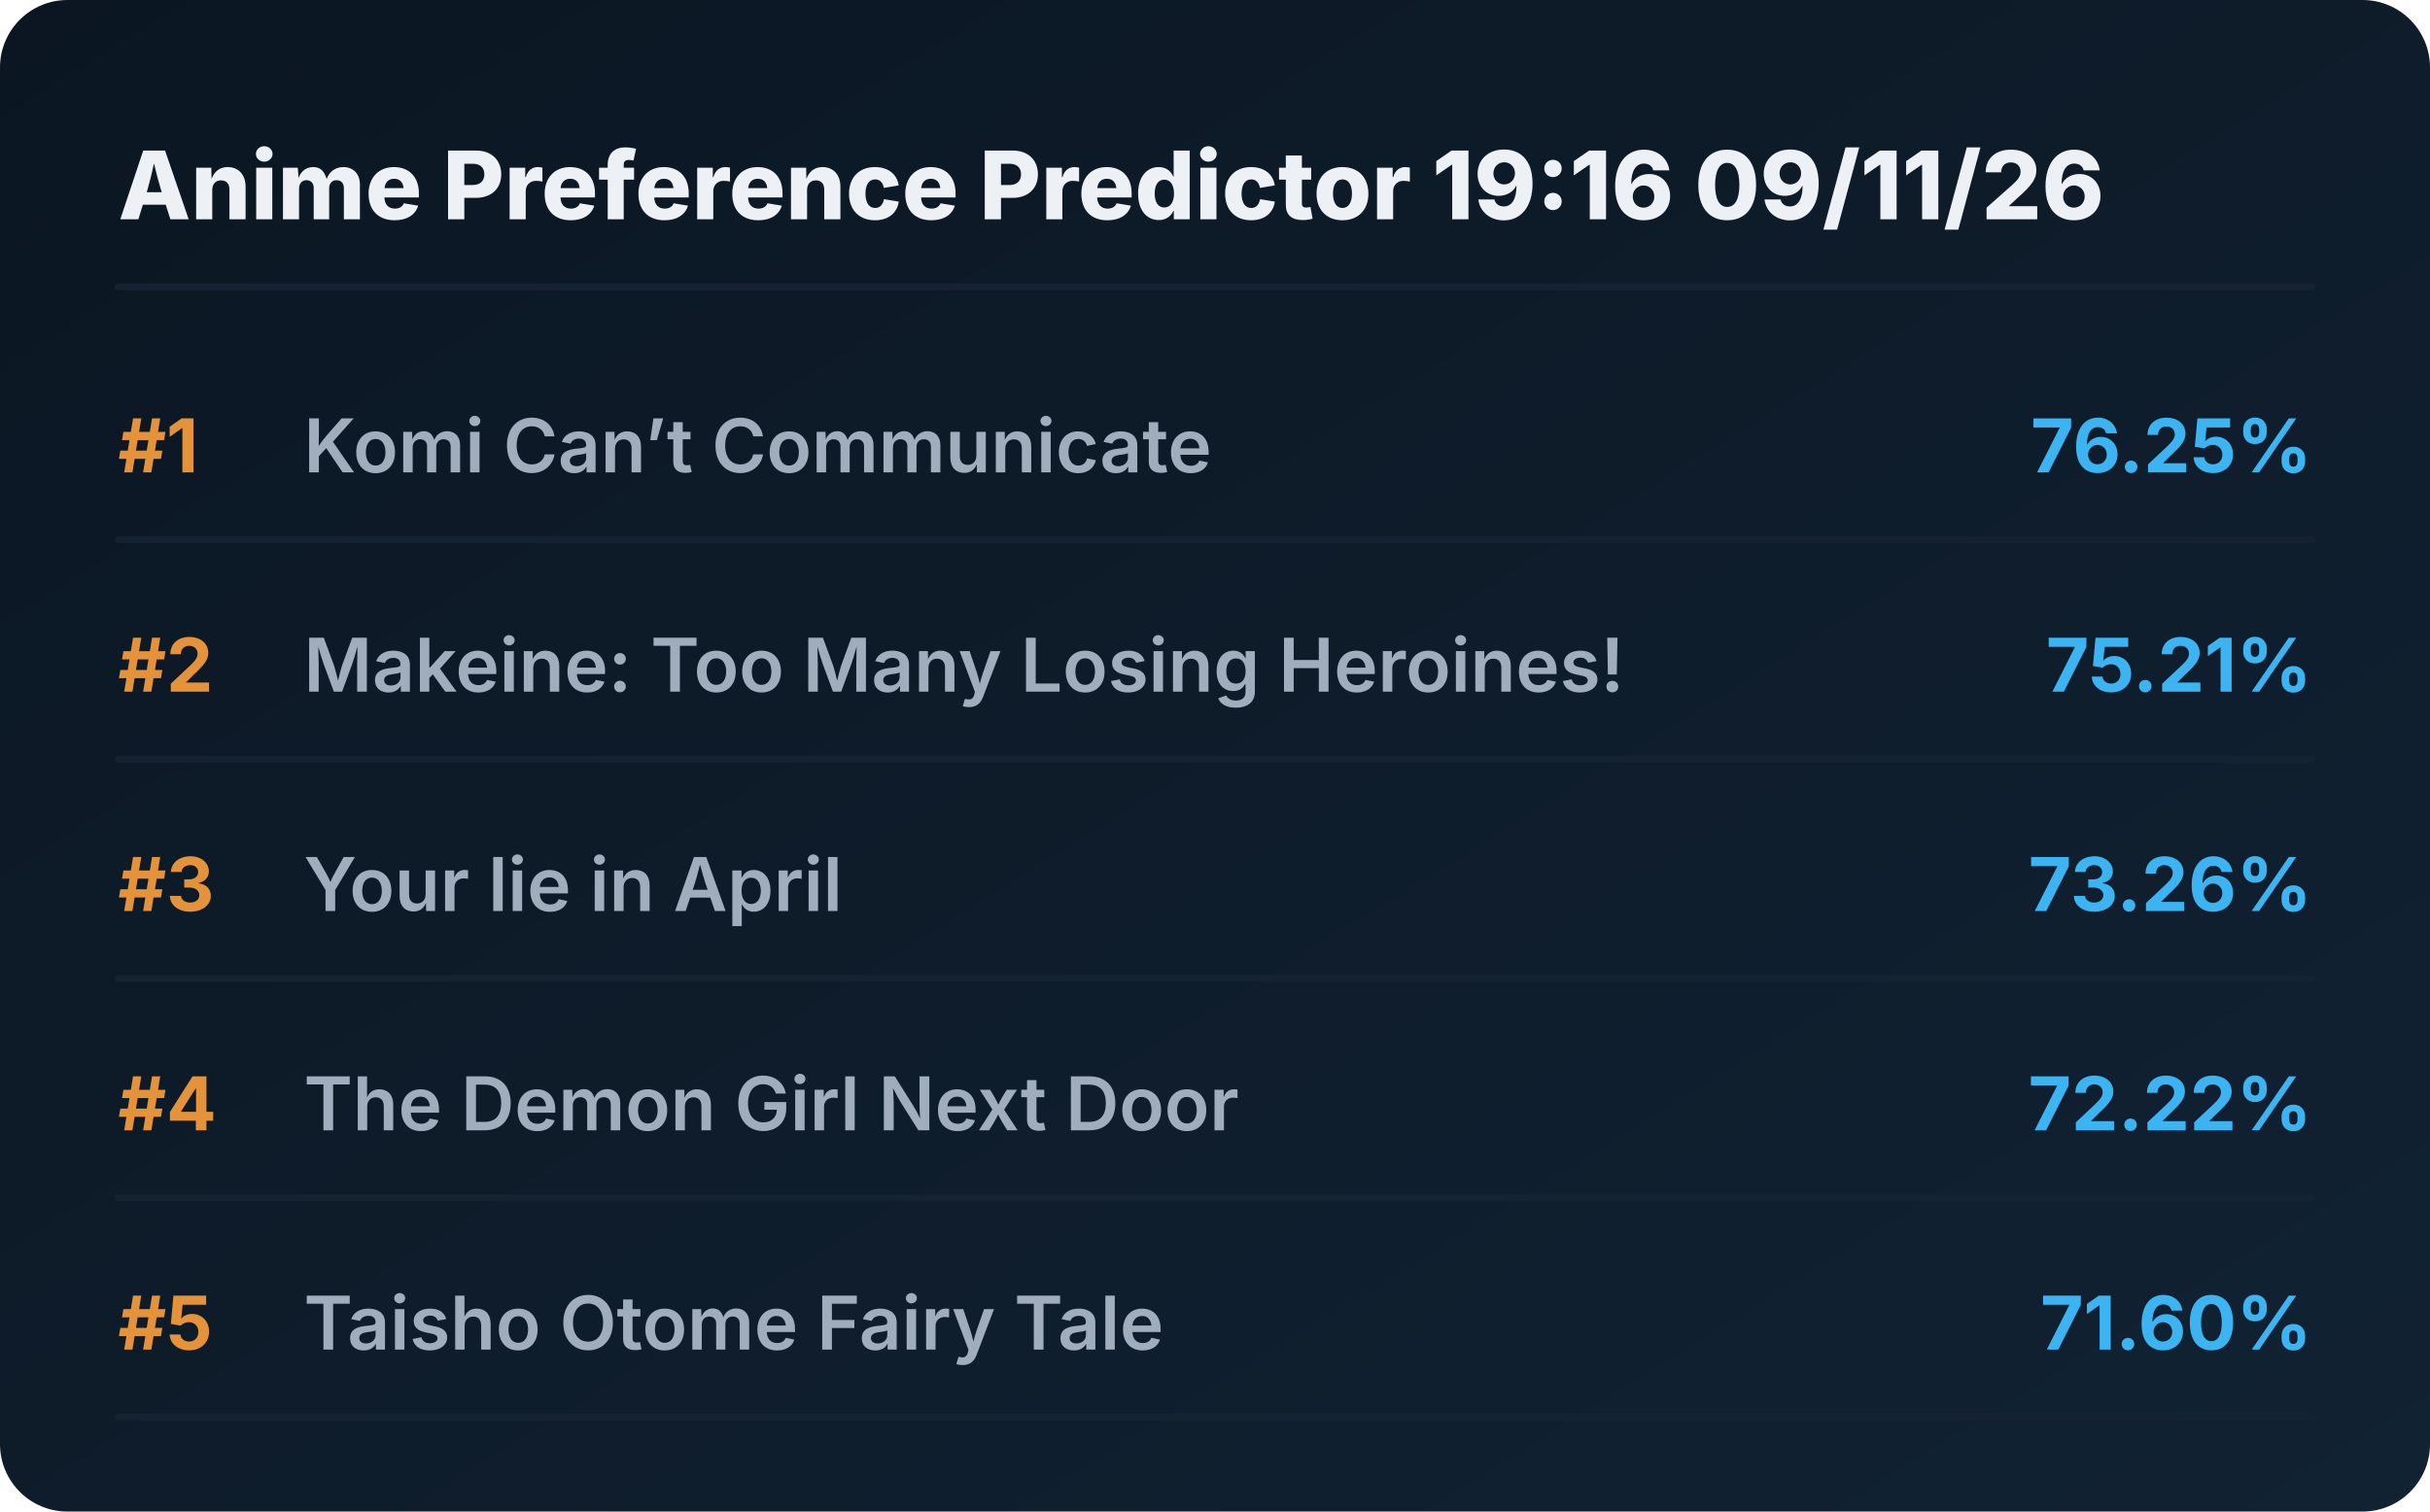
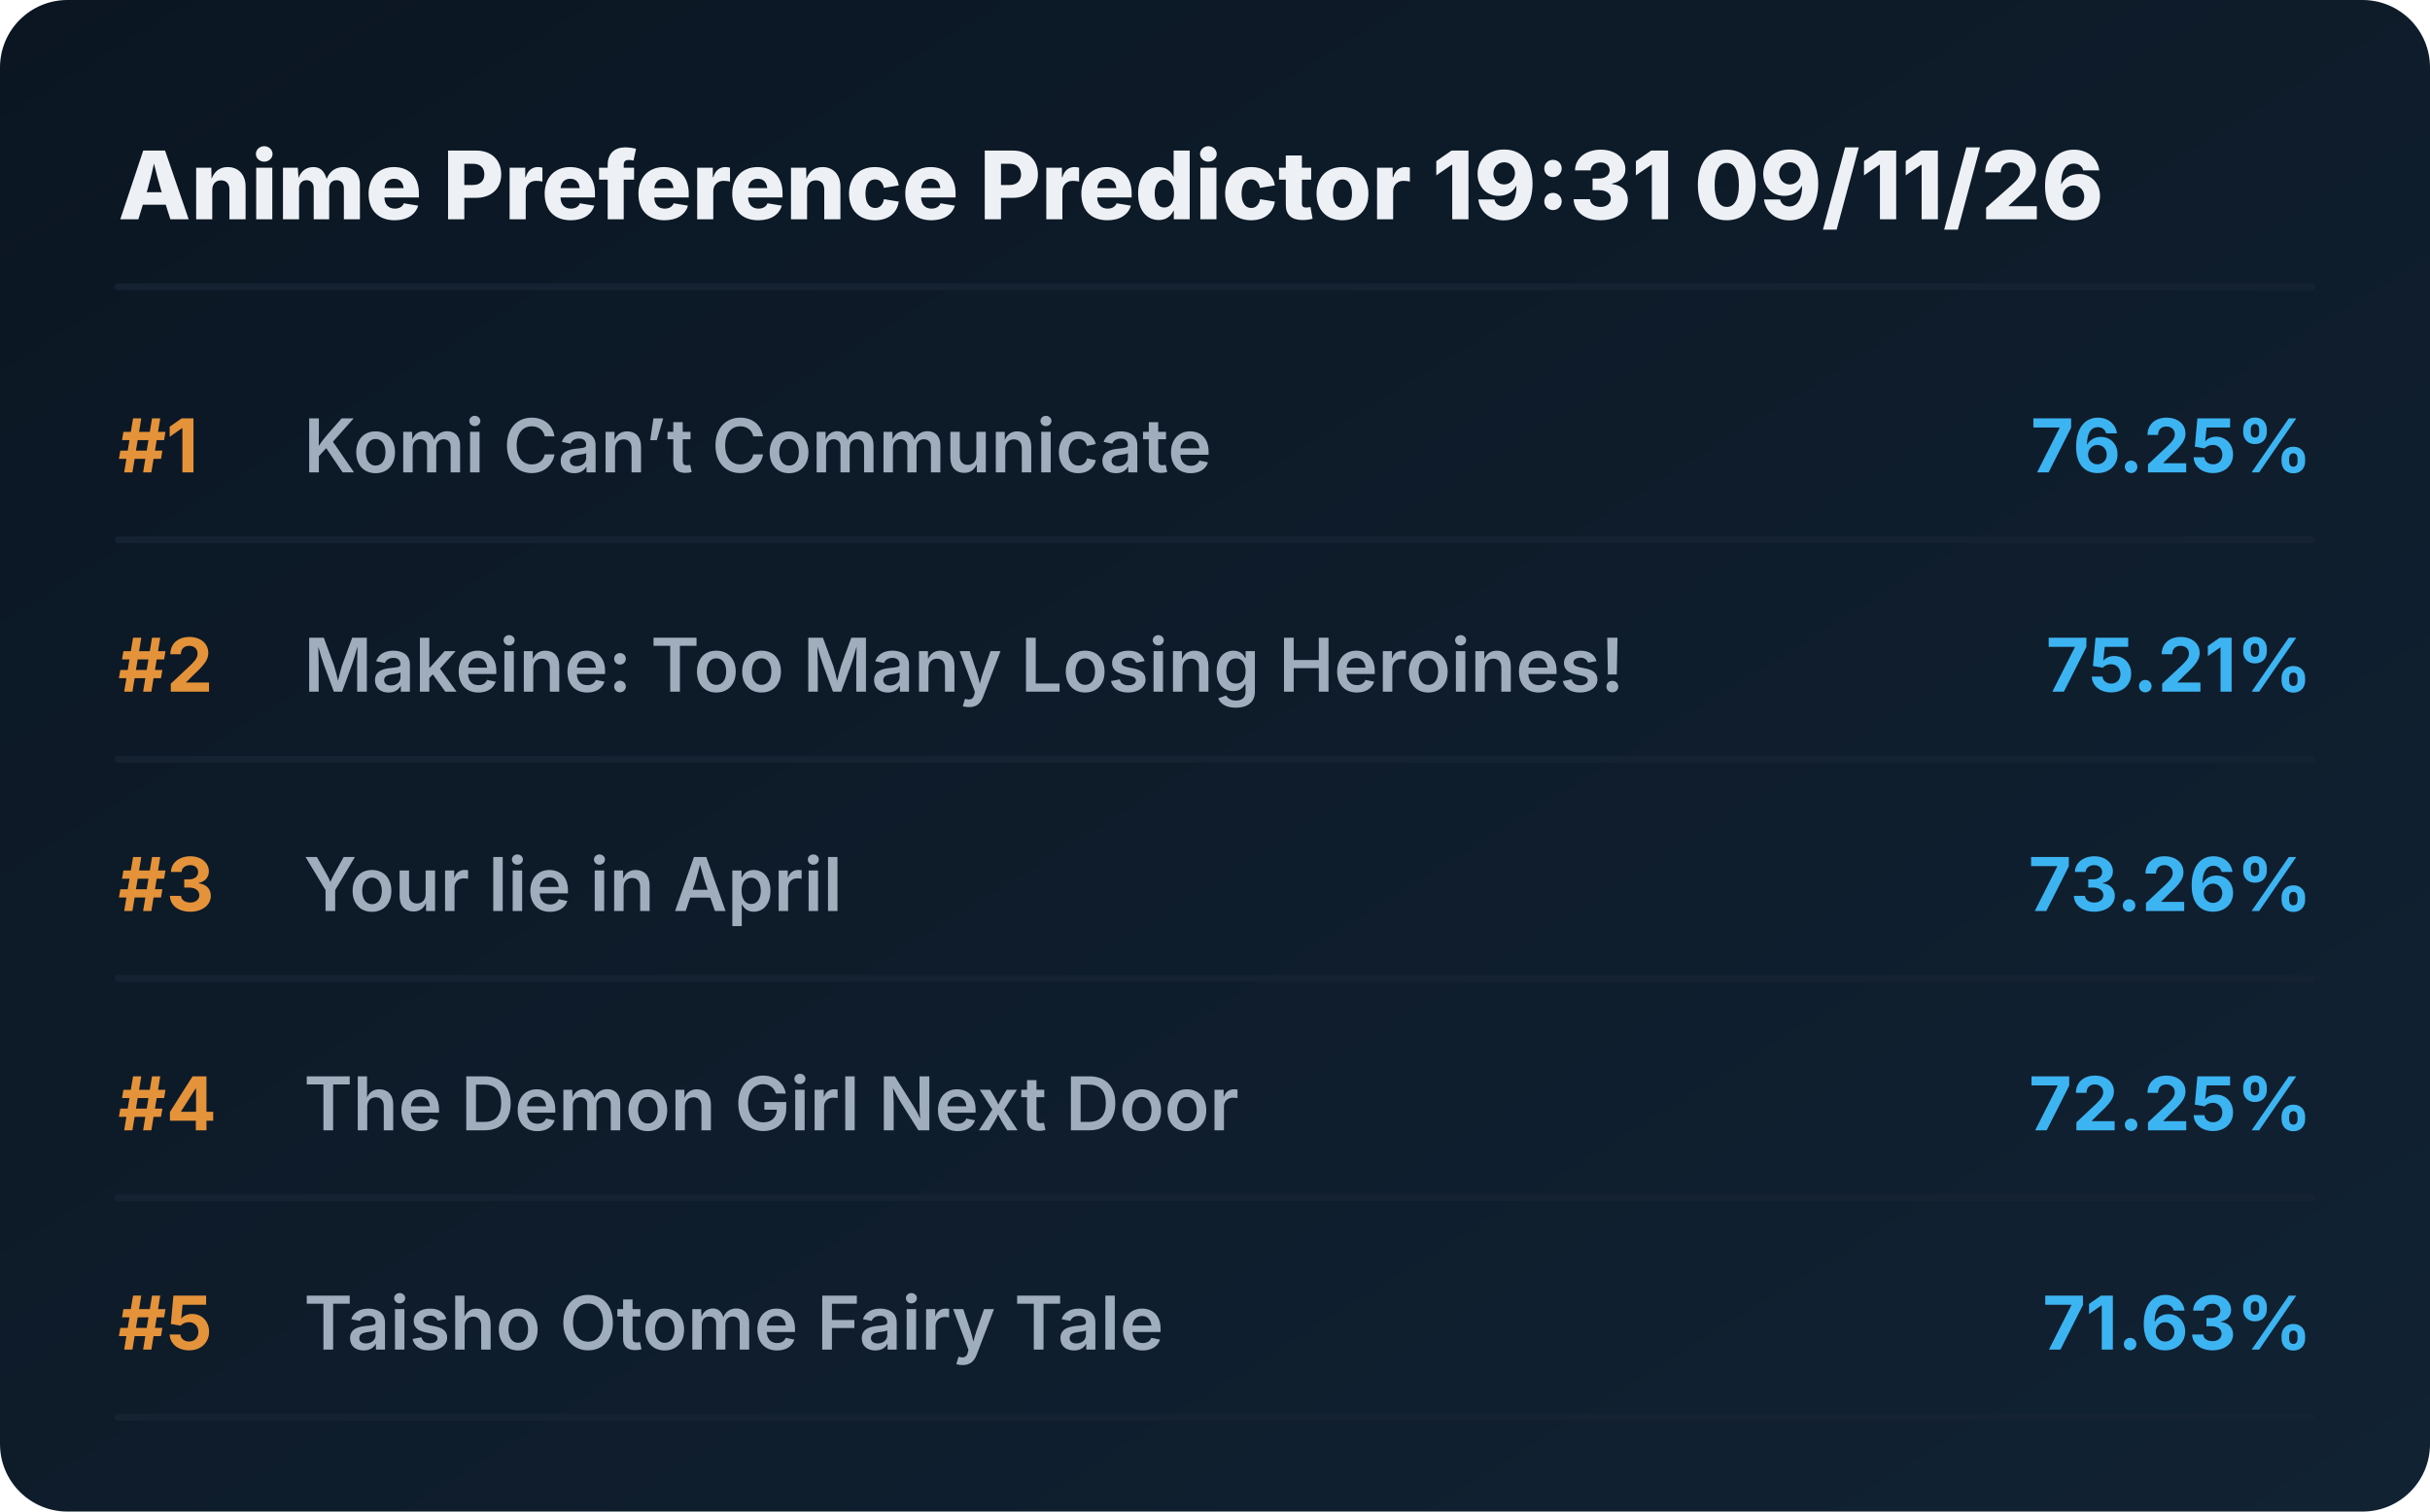
<svg xmlns="http://www.w3.org/2000/svg" viewBox="0 0 720 448" preserveAspectRatio="xMidYMid meet" style="width: 100%; height: auto; max-width: 720px;">
  <defs>
    <linearGradient id="boxGrad" x1="0%" y1="0%" x2="100%" y2="100%">
      <stop offset="0%" stop-color="#0b1622" />
      <stop offset="100%" stop-color="#112233" />
    </linearGradient>
    <clipPath id="titleClip">
      <rect x="90" y="0" width="510" height="100%" />
    </clipPath>
  </defs>
  <style>
    .bg { fill: url(#boxGrad); rx: 20px; }
    .header { font-family: 'Overpass', 'Inter', system-ui, sans-serif; font-weight: 800; font-size: 28px; fill: #edf1f5; }
    .rank { font-family: 'Overpass', 'Inter', system-ui, sans-serif; font-weight: 700; font-size: 22px; fill: #e5933a; }
    .title { font-family: 'Overpass', 'Inter', system-ui, sans-serif; font-weight: 600; font-size: 22px; fill: #9fadbd; }
    .score { font-family: 'Overpass', 'Inter', system-ui, sans-serif; font-weight: 700; font-size: 22px; fill: #3db4f2; }
    .line { stroke: #152232; stroke-width: 2; stroke-linecap: round; }
  </style>
  <rect class="bg" width="720" height="448" />
-   <text x="35" y="65" class="header">Anime Preference Predictor 19:16 09/11/26</text>
+   <text x="35" y="65" class="header">Anime Preference Predictor 19:31 09/11/26</text>
  <line x1="35" y1="85" x2="685" y2="85" class="line" />
  <g transform="translate(0, 0)">
    <text x="35" y="140" class="rank">#1</text>
    <text x="90" y="140" class="title">Komi Can’t Communicate</text>
    <text x="685" y="140" class="score" text-anchor="end">76.25%</text>
    <line x1="35" y1="160" x2="685" y2="160" class="line" />
  </g>
  <g transform="translate(0, 65)">
    <text x="35" y="140" class="rank">#2</text>
    <text x="90" y="140" class="title">Makeine: Too Many Losing Heroines!</text>
    <text x="685" y="140" class="score" text-anchor="end">75.21%</text>
    <line x1="35" y1="160" x2="685" y2="160" class="line" />
  </g>
  <g transform="translate(0, 130)">
    <text x="35" y="140" class="rank">#3</text>
    <text x="90" y="140" class="title">Your lie in April</text>
    <text x="685" y="140" class="score" text-anchor="end">73.26%</text>
    <line x1="35" y1="160" x2="685" y2="160" class="line" />
  </g>
  <g transform="translate(0, 195)">
    <text x="35" y="140" class="rank">#4</text>
    <text x="90" y="140" class="title">The Demon Girl Next Door</text>
-     <text x="685" y="140" class="score" text-anchor="end">72.22%</text>
+     <text x="685" y="140" class="score" text-anchor="end">72.25%</text>
    <line x1="35" y1="160" x2="685" y2="160" class="line" />
  </g>
  <g transform="translate(0, 260)">
    <text x="35" y="140" class="rank">#5</text>
    <text x="90" y="140" class="title">Taisho Otome Fairy Tale</text>
-     <text x="685" y="140" class="score" text-anchor="end">71.60%</text>
+     <text x="685" y="140" class="score" text-anchor="end">71.63%</text>
    <line x1="35" y1="160" x2="685" y2="160" class="line" />
  </g>
</svg>
